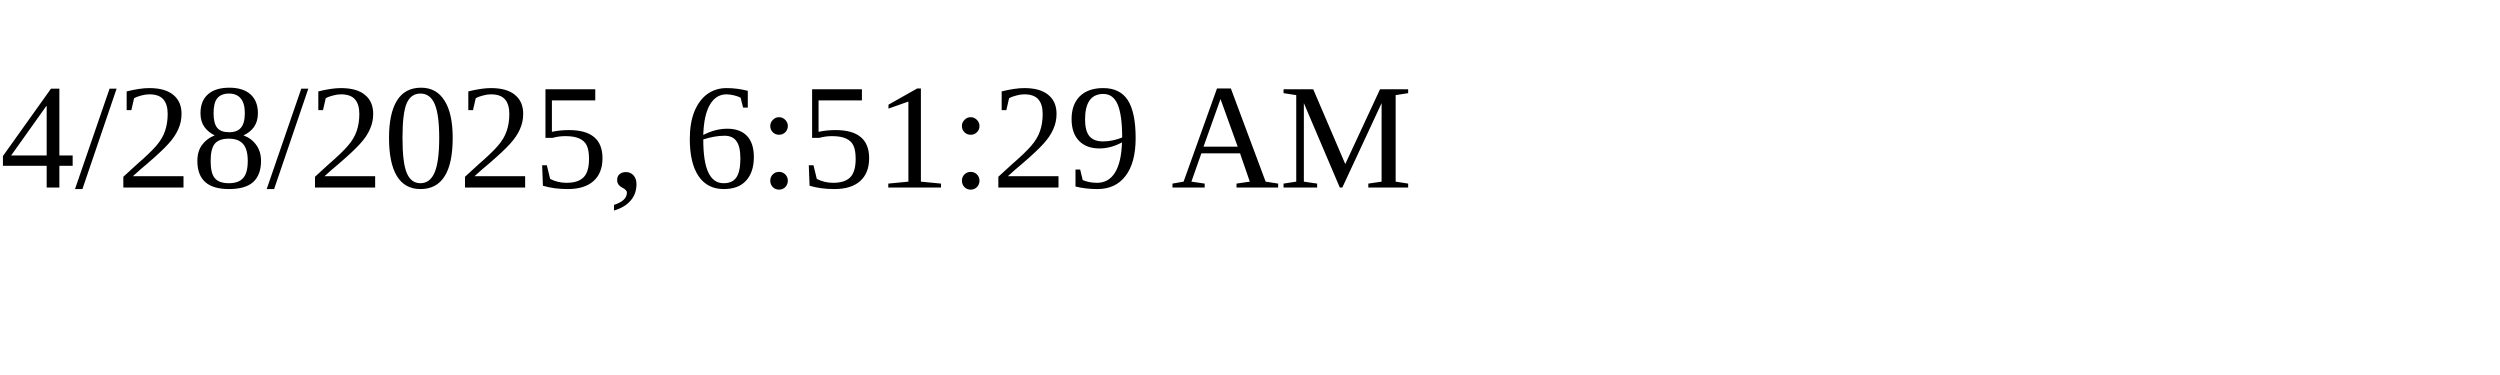
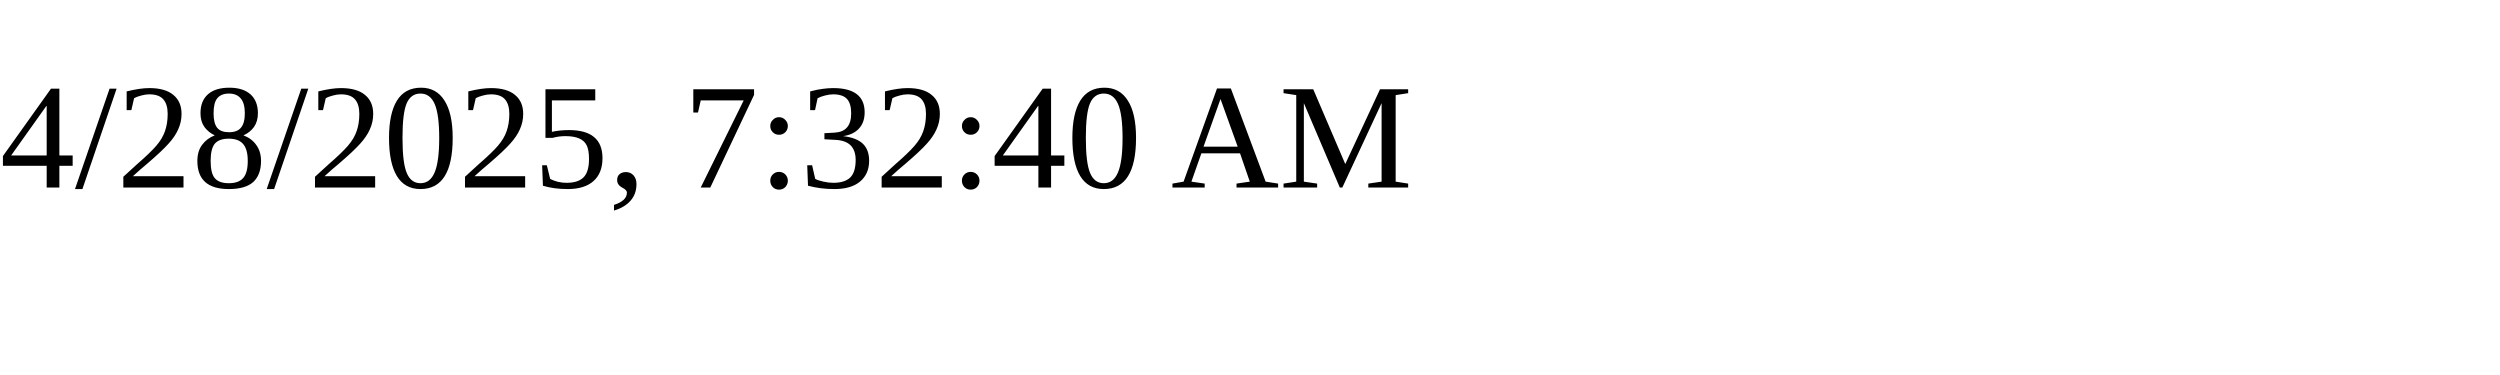
<svg xmlns="http://www.w3.org/2000/svg" height="30" width="200">
-   <text x="0" y="15">4/28/2025, 6:51:29 AM</text>
+   <text x="0" y="15">4/28/2025, 7:32:40 AM</text>
</svg>
